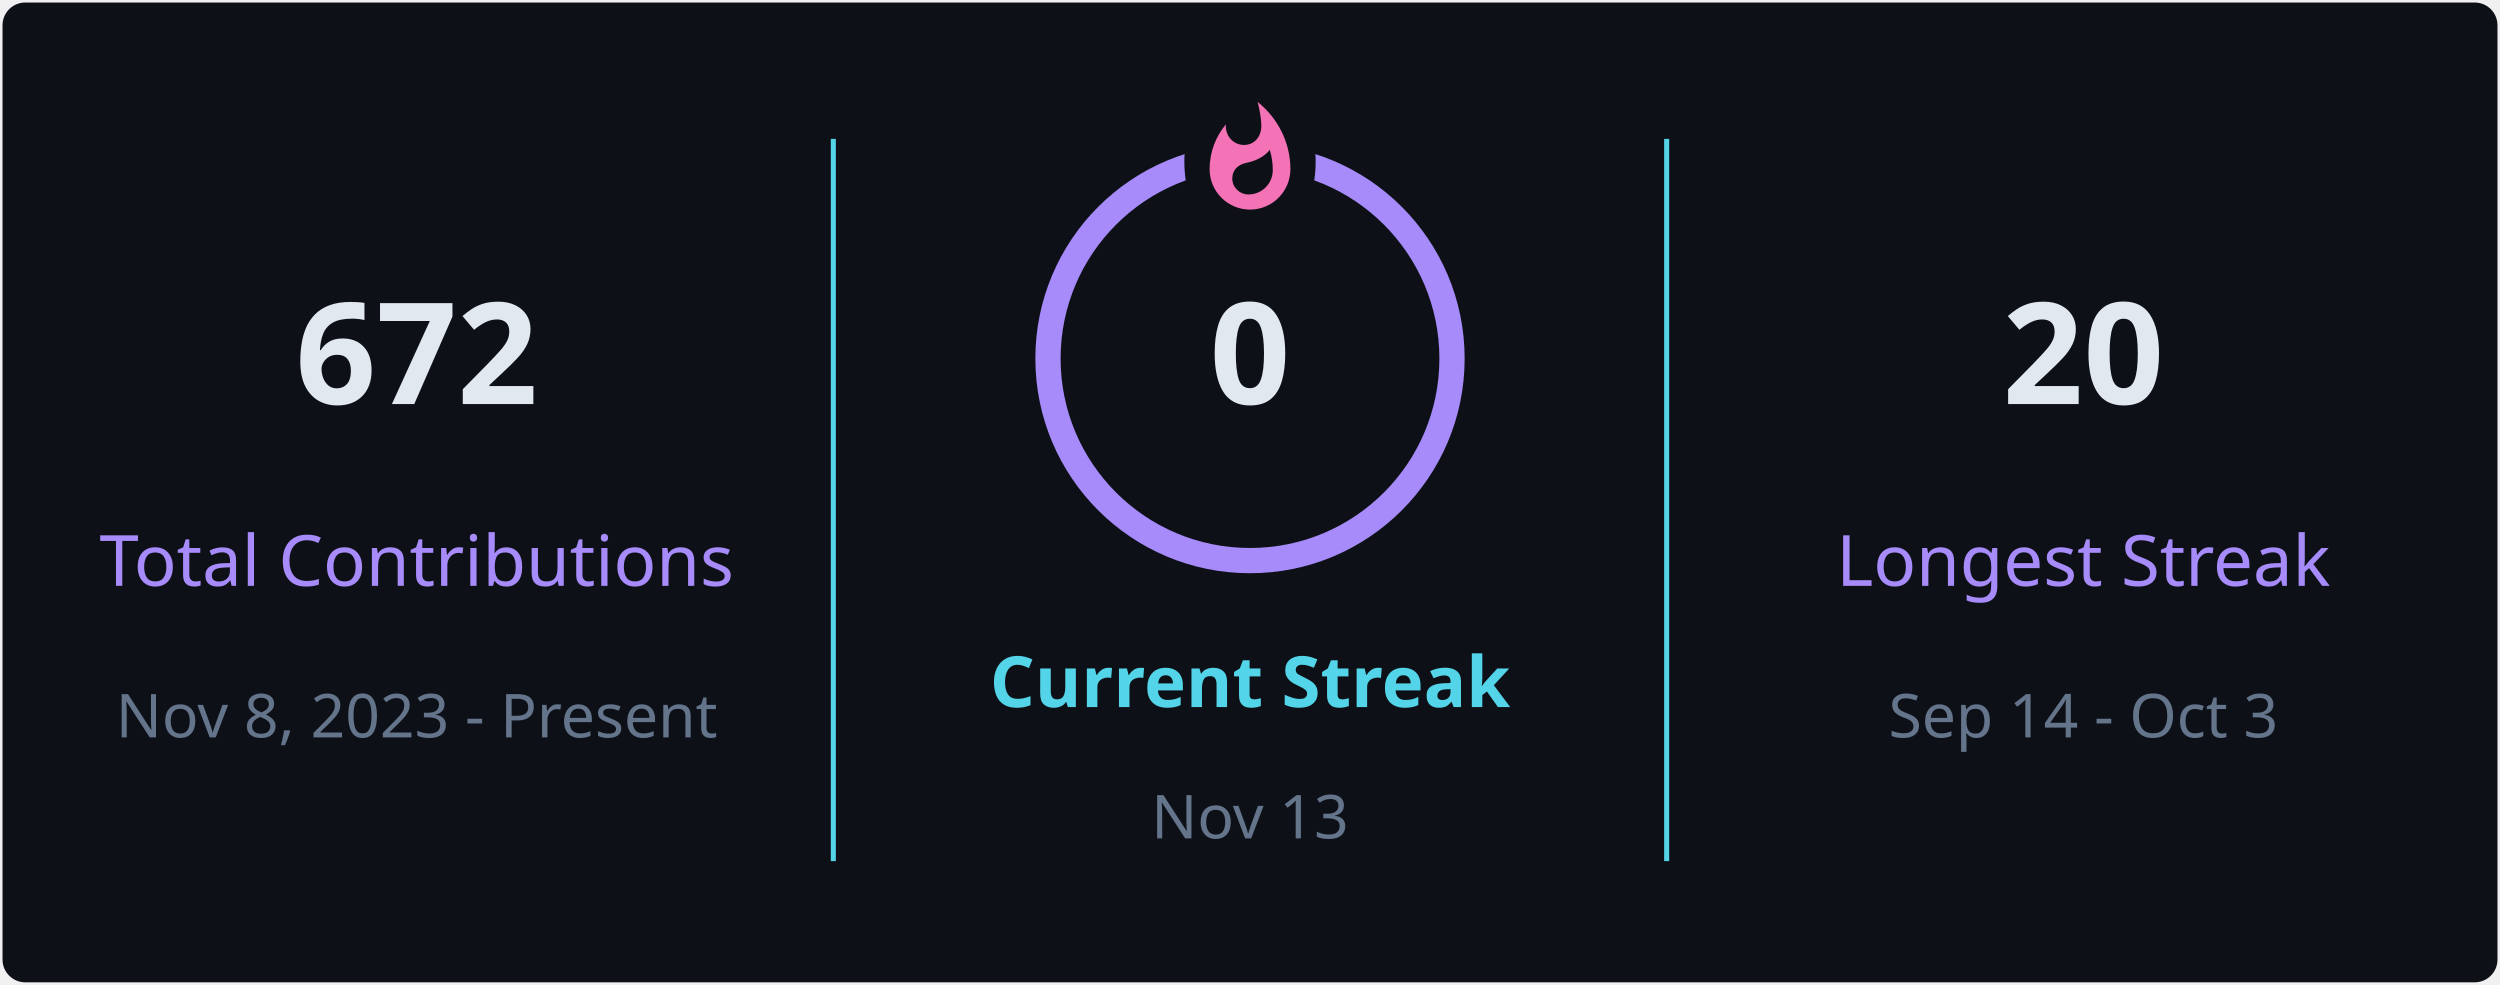
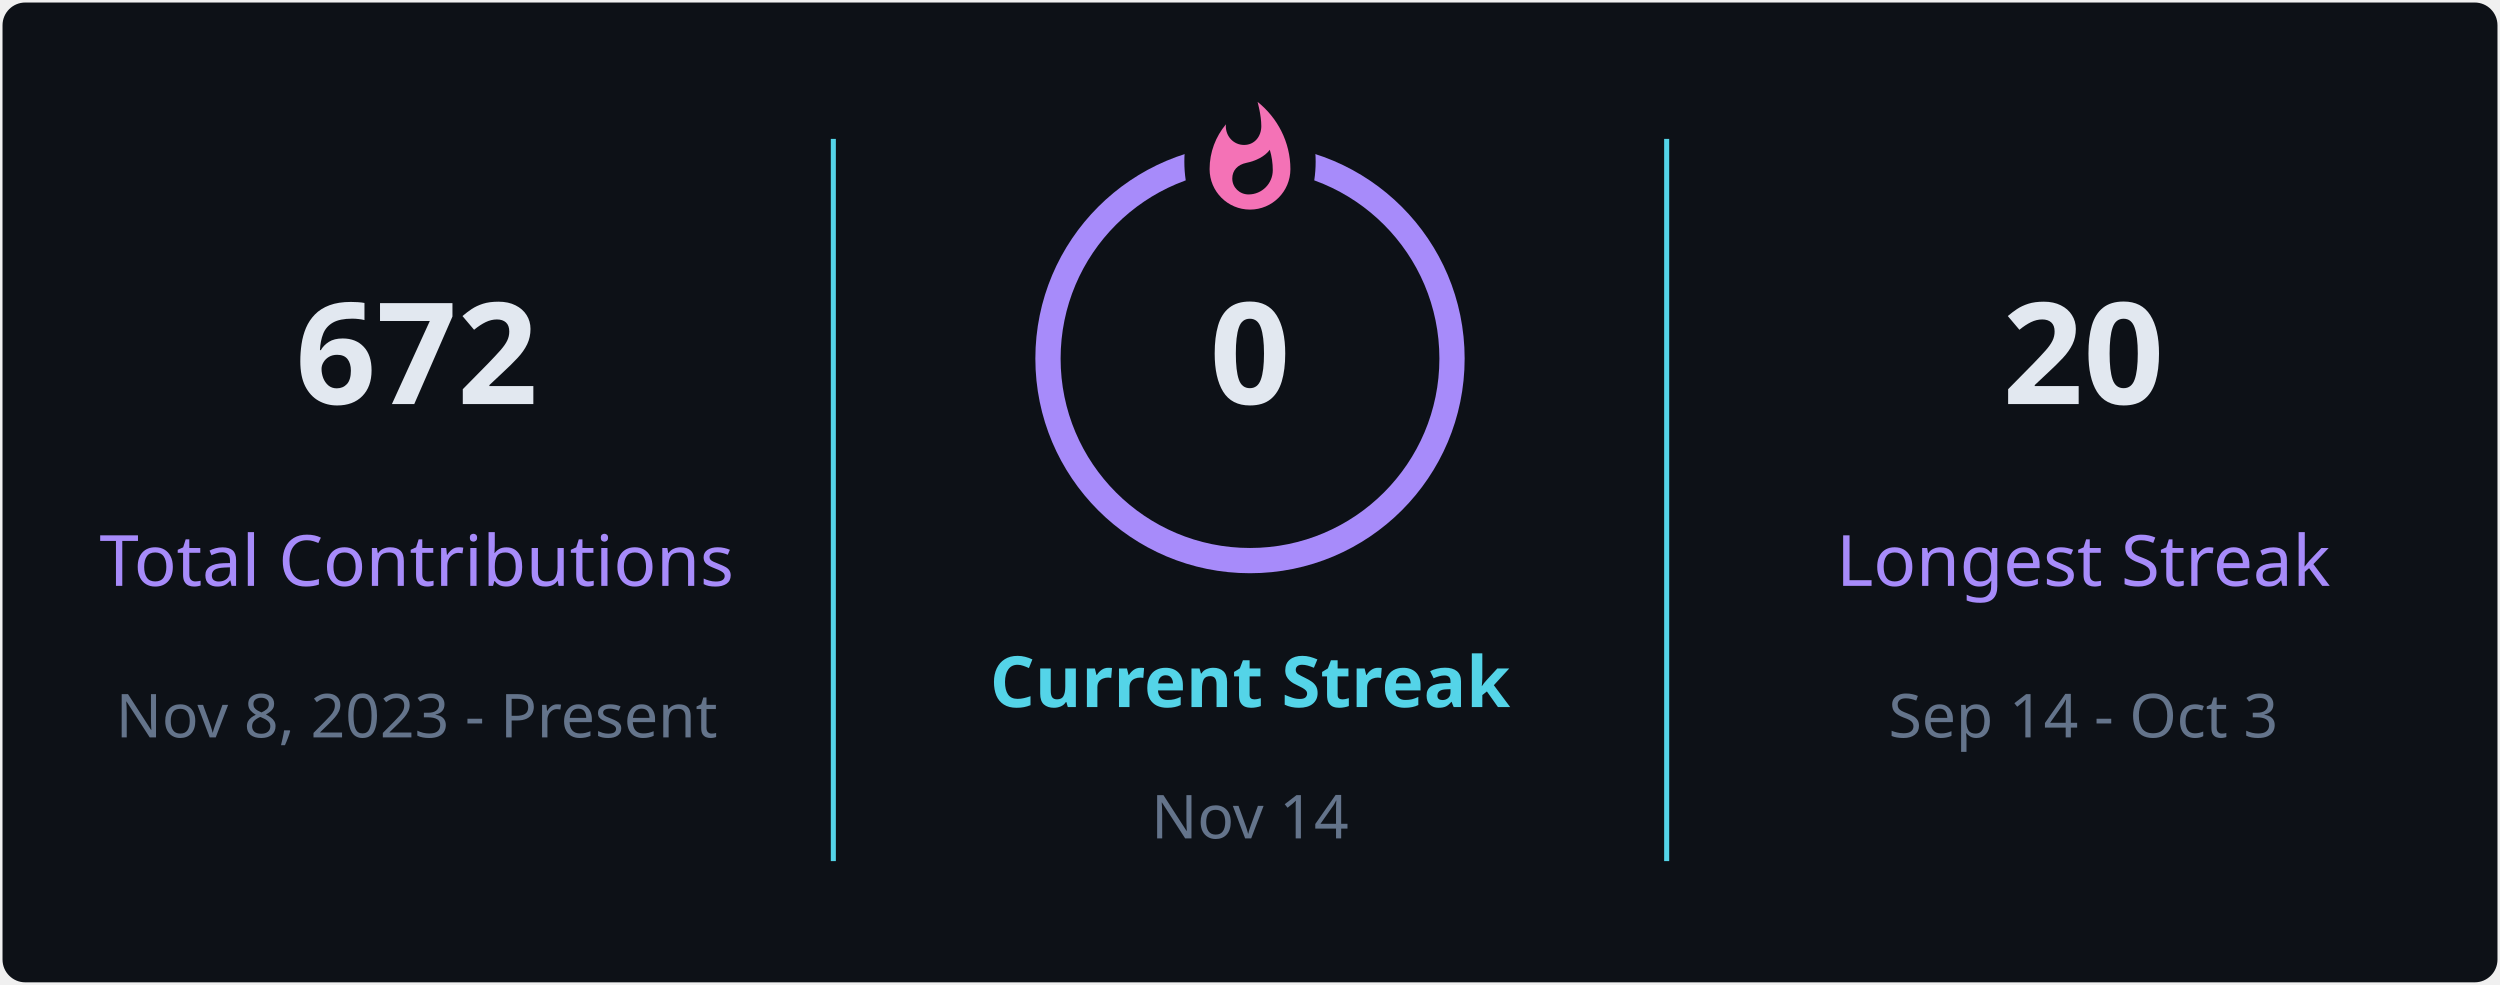
<svg xmlns="http://www.w3.org/2000/svg" style="isolation: isolate" viewBox="0 0 495 195" width="495px" height="195px" direction="ltr">
  <defs>
    <clipPath id="outer_rectangle">
      <rect width="495" height="195" rx="4.5" />
    </clipPath>
    <mask id="mask_out_ring_behind_fire">
      <rect width="495" height="195" fill="white" />
      <ellipse id="mask-ellipse" cx="247.5" cy="32" rx="13" ry="18" fill="black" />
    </mask>
  </defs>
  <g clip-path="url(#outer_rectangle)">
    <g style="isolation: isolate">
      <rect stroke="#000000" stroke-opacity="0" fill="#0d1117" rx="4.5" x="0.5" y="0.5" width="494" height="194" />
    </g>
    <g style="isolation: isolate">
      <line x1="165" y1="28" x2="165" y2="170" vector-effect="non-scaling-stroke" stroke-width="1" stroke="#54d4e8" stroke-linejoin="miter" stroke-linecap="square" stroke-miterlimit="3" />
      <line x1="330" y1="28" x2="330" y2="170" vector-effect="non-scaling-stroke" stroke-width="1" stroke="#54d4e8" stroke-linejoin="miter" stroke-linecap="square" stroke-miterlimit="3" />
    </g>
    <g style="isolation: isolate">
      <g transform="translate(82.5, 48)">
        <text x="0" y="32" stroke-width="0" text-anchor="middle" fill="#e2e8f0" stroke="none" font-family="&quot;Segoe UI&quot;, Ubuntu, sans-serif" font-weight="700" font-size="28px" font-style="normal" style="opacity: 1; opacity: 1;">
                        672
                    </text>
      </g>
      <g transform="translate(82.5, 84)">
        <text x="0" y="32" stroke-width="0" text-anchor="middle" fill="#a78bfa" stroke="none" font-family="&quot;Segoe UI&quot;, Ubuntu, sans-serif" font-weight="400" font-size="14px" font-style="normal" style="opacity: 1; opacity: 1;">
                        Total Contributions
                    </text>
      </g>
      <g transform="translate(82.5, 114)">
        <text x="0" y="32" stroke-width="0" text-anchor="middle" fill="#64748b" stroke="none" font-family="&quot;Segoe UI&quot;, Ubuntu, sans-serif" font-weight="400" font-size="12px" font-style="normal" style="opacity: 1; opacity: 1;">
                        Nov 8, 2023 - Present
                    </text>
      </g>
    </g>
    <g style="isolation: isolate">
      <g transform="translate(247.5, 108)">
        <text x="0" y="32" stroke-width="0" text-anchor="middle" fill="#54d4e8" stroke="none" font-family="&quot;Segoe UI&quot;, Ubuntu, sans-serif" font-weight="700" font-size="14px" font-style="normal" style="opacity: 1; opacity: 1;">
                        Current Streak
                    </text>
      </g>
      <g transform="translate(247.5, 145)">
        <text x="0" y="21" stroke-width="0" text-anchor="middle" fill="#64748b" stroke="none" font-family="&quot;Segoe UI&quot;, Ubuntu, sans-serif" font-weight="400" font-size="12px" font-style="normal" style="opacity: 1; opacity: 1;">
-                         Nov 13
+                         Nov 14
                    </text>
      </g>
      <g mask="url(#mask_out_ring_behind_fire)">
        <circle cx="247.5" cy="71" r="40" fill="none" stroke="#a78bfa" stroke-width="5" style="opacity: 1; opacity: 1;" />
      </g>
      <g transform="translate(247.5, 19.5)" stroke-opacity="0" style="opacity: 1; opacity: 1;">
        <path d="M -12 -0.5 L 15 -0.5 L 15 23.5 L -12 23.5 L -12 -0.5 Z" fill="none" />
        <path d="M 1.5 0.67 C 1.5 0.67 2.24 3.32 2.24 5.47 C 2.24 7.53 0.89 9.2 -1.17 9.2 C -3.23 9.2 -4.79 7.53 -4.79 5.47 L -4.76 5.11 C -6.78 7.51 -8 10.62 -8 13.99 C -8 18.41 -4.42 22 0 22 C 4.42 22 8 18.41 8 13.99 C 8 8.6 5.41 3.79 1.5 0.67 Z M -0.29 19 C -2.07 19 -3.51 17.6 -3.51 15.86 C -3.51 14.24 -2.46 13.1 -0.7 12.74 C 1.07 12.38 2.9 11.53 3.92 10.16 C 4.31 11.45 4.51 12.81 4.51 14.2 C 4.51 16.85 2.36 19 -0.29 19 Z" fill="#f472b6" stroke-opacity="0" />
      </g>
      <g transform="translate(247.5, 48)">
        <text x="0" y="32" stroke-width="0" text-anchor="middle" fill="#e2e8f0" stroke="none" font-family="&quot;Segoe UI&quot;, Ubuntu, sans-serif" font-weight="700" font-size="28px" font-style="normal" style="font-size: 28px;">
                        0
                    </text>
      </g>
    </g>
    <g style="isolation: isolate">
      <g transform="translate(412.5, 48)">
        <text x="0" y="32" stroke-width="0" text-anchor="middle" fill="#e2e8f0" stroke="none" font-family="&quot;Segoe UI&quot;, Ubuntu, sans-serif" font-weight="700" font-size="28px" font-style="normal" style="opacity: 1; opacity: 1;">
                        20
                    </text>
      </g>
      <g transform="translate(412.5, 84)">
        <text x="0" y="32" stroke-width="0" text-anchor="middle" fill="#a78bfa" stroke="none" font-family="&quot;Segoe UI&quot;, Ubuntu, sans-serif" font-weight="400" font-size="14px" font-style="normal" style="opacity: 1; opacity: 1;">
                        Longest Streak
                    </text>
      </g>
      <g transform="translate(412.5, 114)">
        <text x="0" y="32" stroke-width="0" text-anchor="middle" fill="#64748b" stroke="none" font-family="&quot;Segoe UI&quot;, Ubuntu, sans-serif" font-weight="400" font-size="12px" font-style="normal" style="opacity: 1; opacity: 1;">
                        Sep 14 - Oct 3
                    </text>
      </g>
    </g>
  </g>
</svg>
